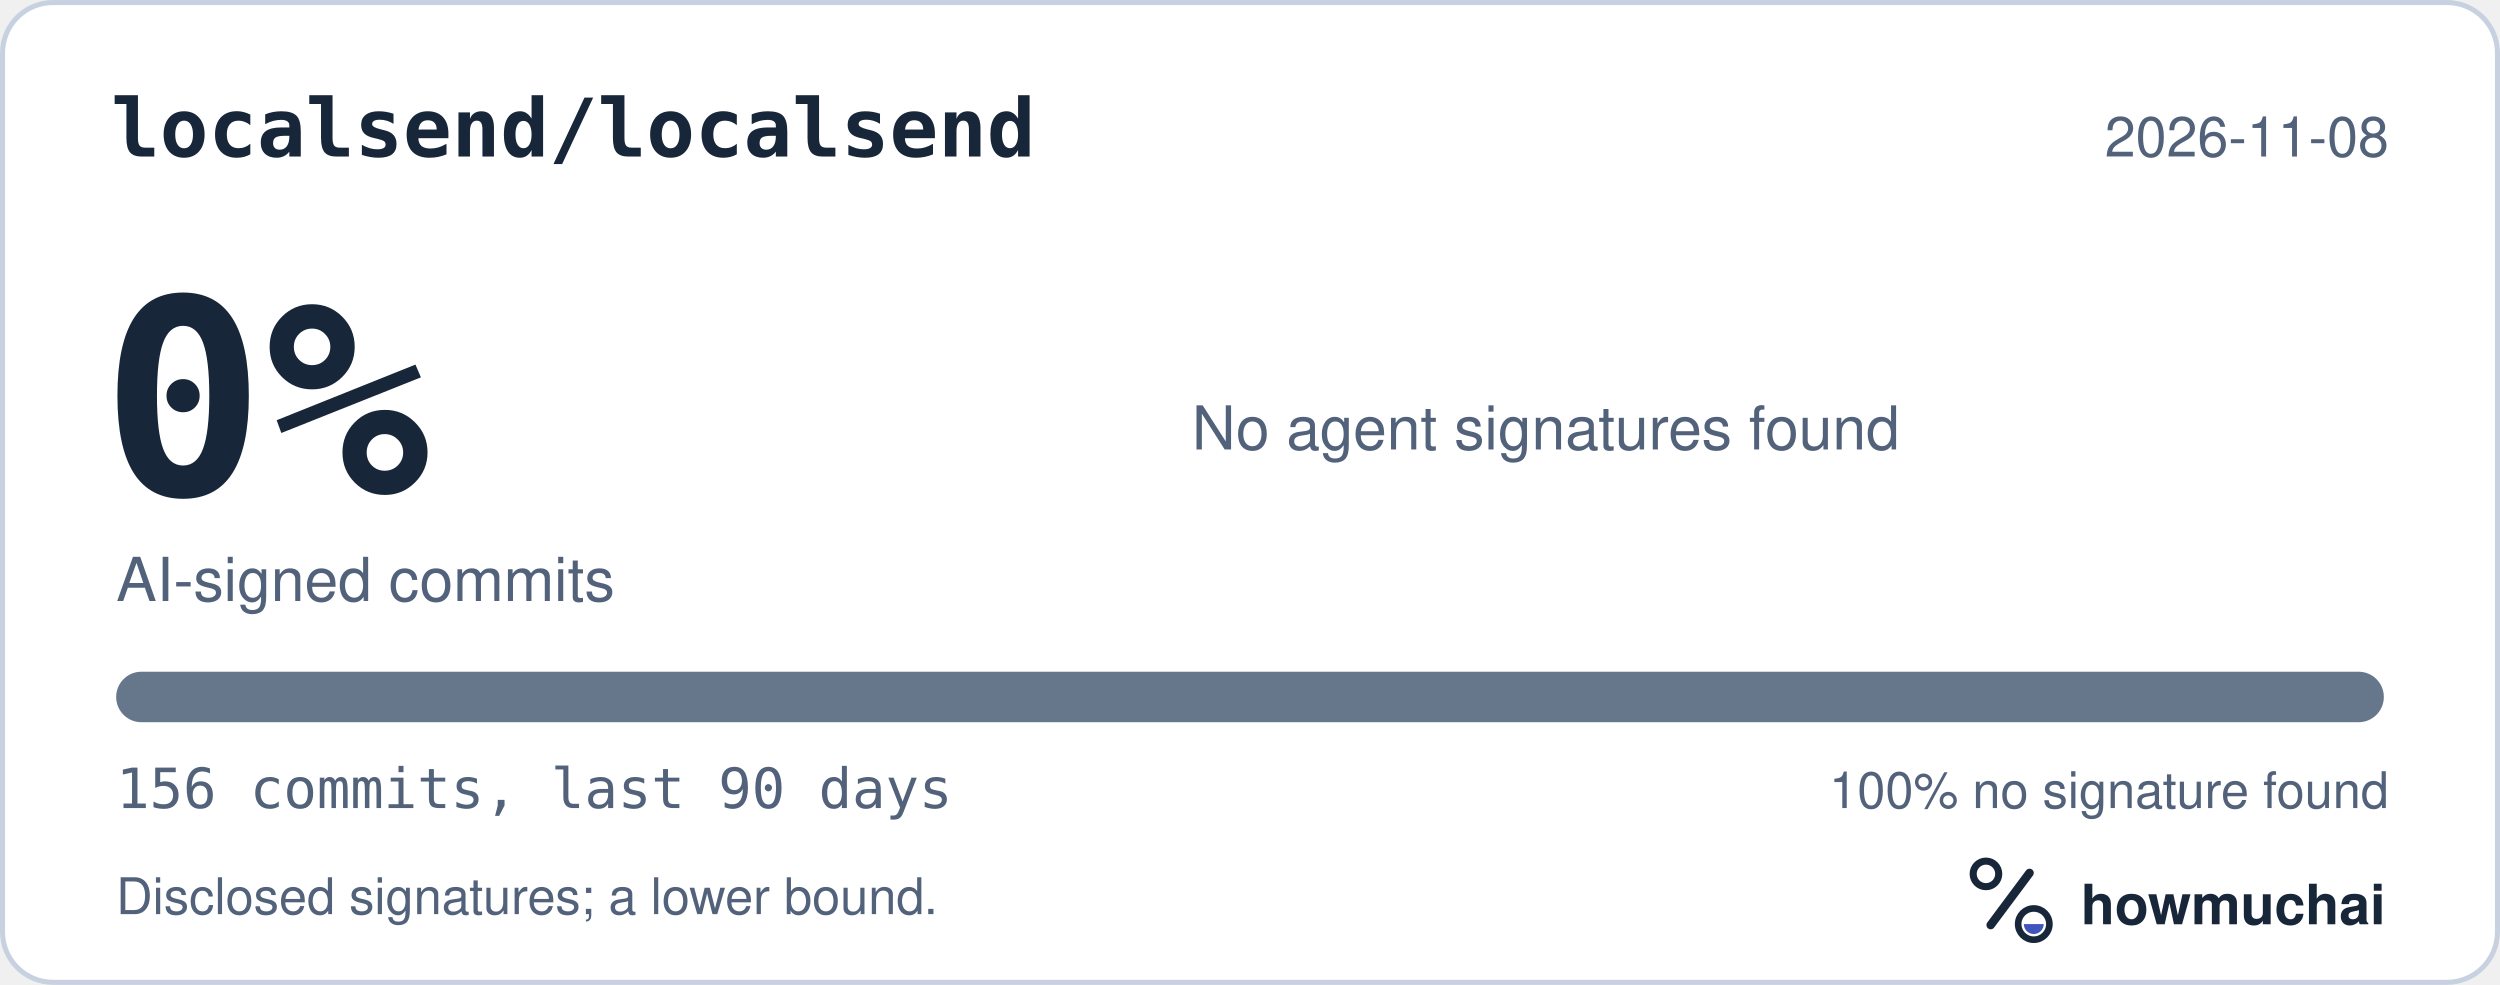
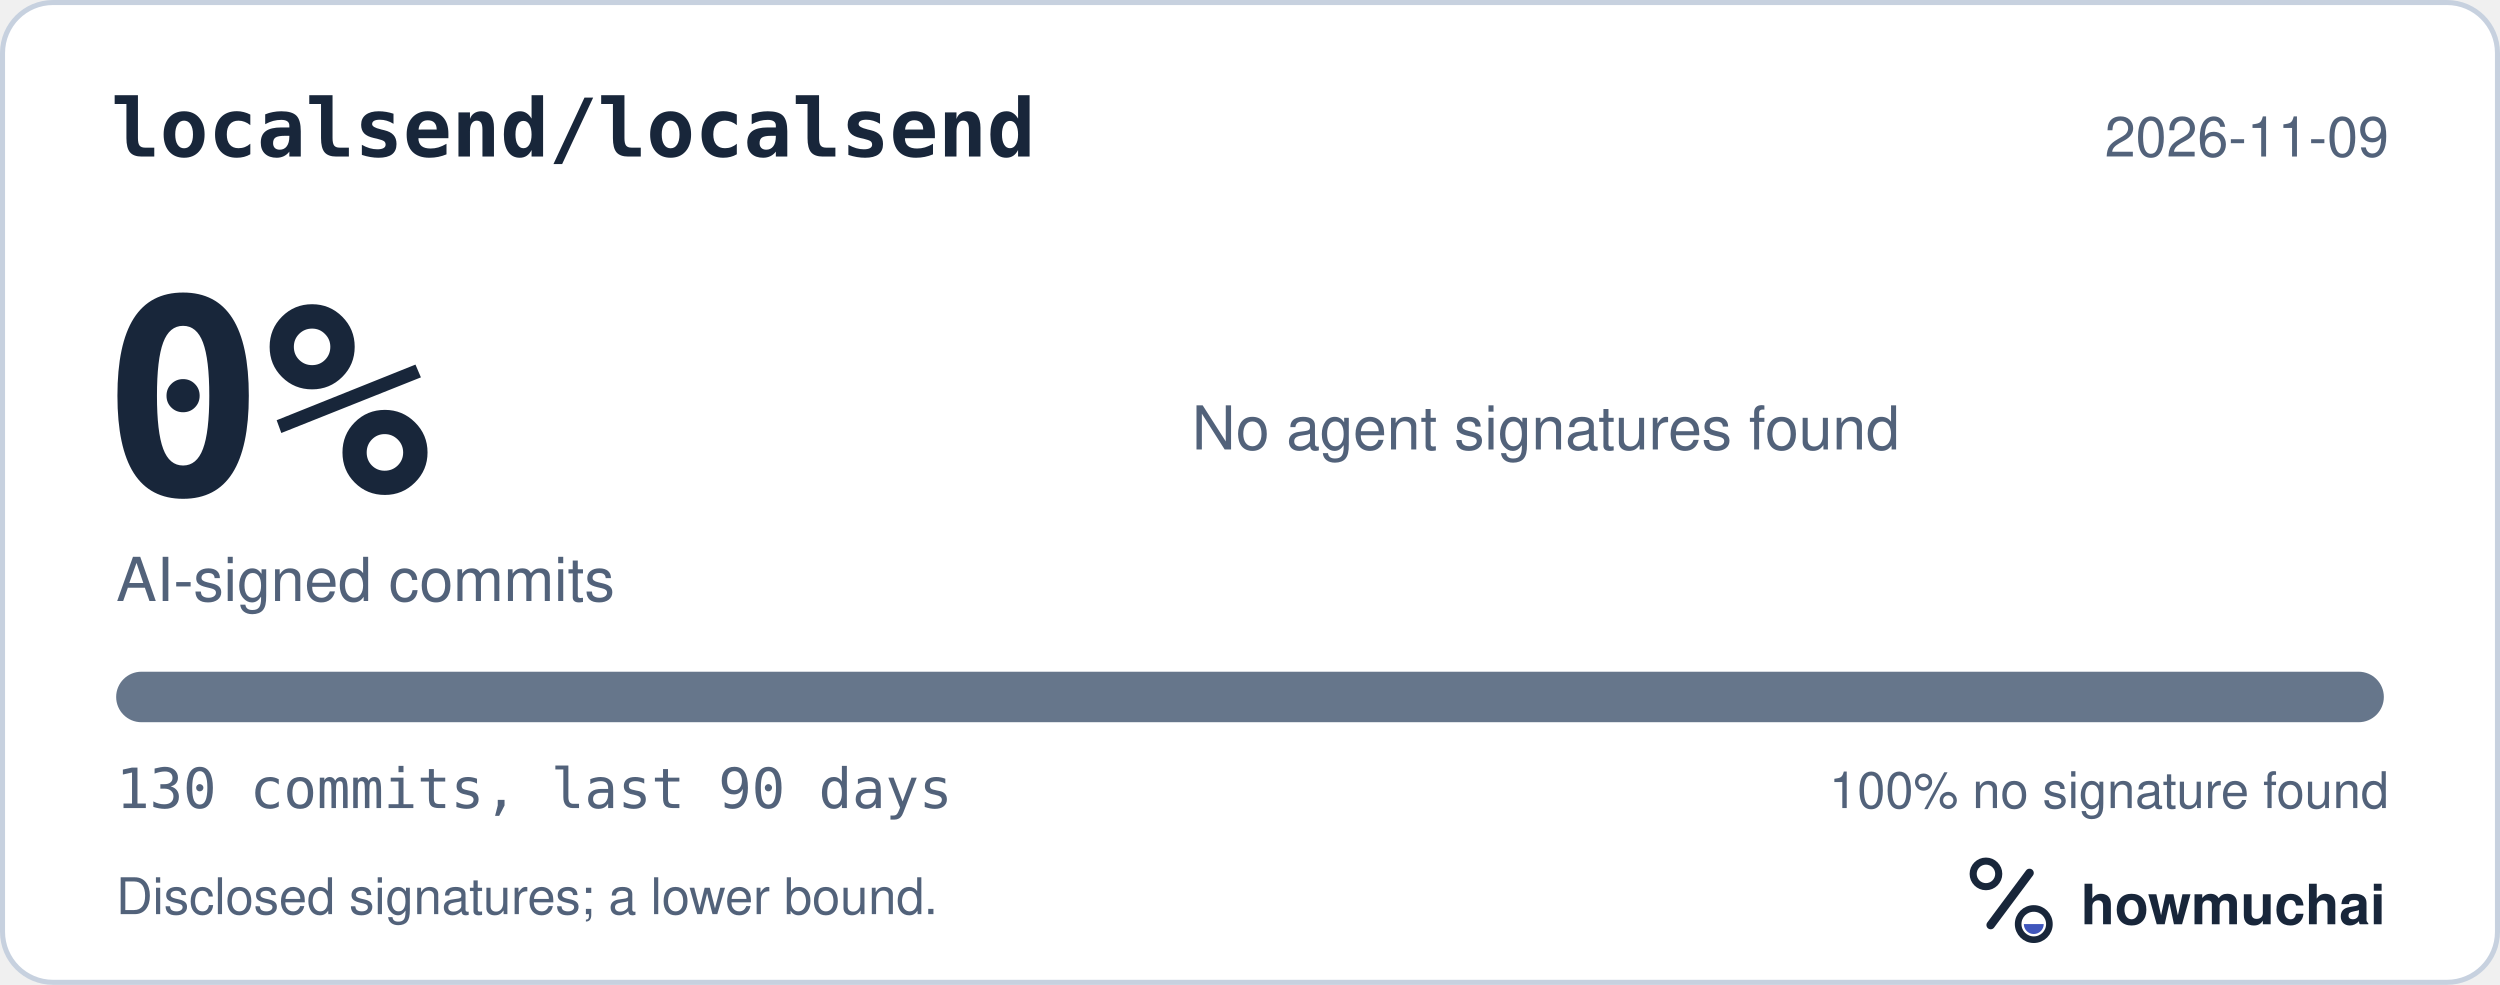
<svg xmlns="http://www.w3.org/2000/svg" width="495" height="195" viewBox="0 0 495 195" role="img" aria-labelledby="hm-t hm-d">
  <rect x="0.5" y="0.5" width="494" height="194" rx="10" fill="#FFFFFF" stroke="#C7D1DF" />
  <text x="22" y="31" fill="#18263A" font-family="ui-monospace, SF Mono, Menlo, Consolas, IBM Plex Mono, monospace" font-size="16" font-weight="600">localsend/localsend</text>
-   <text x="473" y="31" fill="#52627A" font-family="-apple-system, BlinkMacSystemFont, Segoe UI, Helvetica, Arial, Fira Sans, sans-serif" font-size="11" text-anchor="end">2026-11-08</text>
+   <text x="473" y="31" fill="#52627A" font-family="-apple-system, BlinkMacSystemFont, Segoe UI, Helvetica, Arial, Fira Sans, sans-serif" font-size="11" text-anchor="end">2026-11-09</text>
  <text x="20" y="98" fill="#18263A" font-family="ui-monospace, SF Mono, Menlo, Consolas, IBM Plex Mono, monospace" font-size="54" font-weight="700">0%</text>
  <text x="23" y="119" fill="#52627A" font-family="-apple-system, BlinkMacSystemFont, Segoe UI, Helvetica, Arial, Fira Sans, sans-serif" font-size="12">AI-signed commits</text>
  <text x="236" y="89" fill="#52627A" font-family="-apple-system, BlinkMacSystemFont, Segoe UI, Helvetica, Arial, Fira Sans, sans-serif" font-size="12">No agent signatures found</text>
  <defs>
    <clipPath id="hm-bar">
      <rect x="23" y="133" width="449" height="10" rx="5" />
    </clipPath>
  </defs>
  <rect x="23" y="133" width="449" height="10" rx="5" fill="#66768B" />
  <g clip-path="url(#hm-bar)" />
-   <text x="23" y="160" fill="#52627A" font-family="ui-monospace, SF Mono, Menlo, Consolas, IBM Plex Mono, monospace" font-size="11">156 commits, last 90 days</text>
+   <text x="23" y="160" fill="#52627A" font-family="ui-monospace, SF Mono, Menlo, Consolas, IBM Plex Mono, monospace" font-size="11">130 commits, last 90 days</text>
  <text x="473" y="160" fill="#52627A" font-family="-apple-system, BlinkMacSystemFont, Segoe UI, Helvetica, Arial, Fira Sans, sans-serif" font-size="10" text-anchor="end">100% no signature found</text>
  <text x="23" y="181" fill="#52627A" font-family="-apple-system, BlinkMacSystemFont, Segoe UI, Helvetica, Arial, Fira Sans, sans-serif" font-size="10">Disclosed signatures; a lower bound.</text>
  <g transform="translate(386 166) scale(0.046875)">
    <circle cx="154" cy="150" r="54" fill="none" stroke="#18263A" stroke-width="30" />
    <path d="M174 366 338 146" fill="none" stroke="#18263A" stroke-width="36" stroke-linecap="round" />
    <circle cx="356" cy="362" r="66" fill="none" stroke="#18263A" stroke-width="28" />
    <path d="M314 362a42 42 0 0 0 84 0Z" fill="#4056BC" />
  </g>
  <text x="412" y="183" fill="#18263A" font-family="-apple-system, BlinkMacSystemFont, Segoe UI, Helvetica, Arial, Fira Sans, sans-serif" font-size="11" font-weight="650">howmuchai</text>
</svg>
